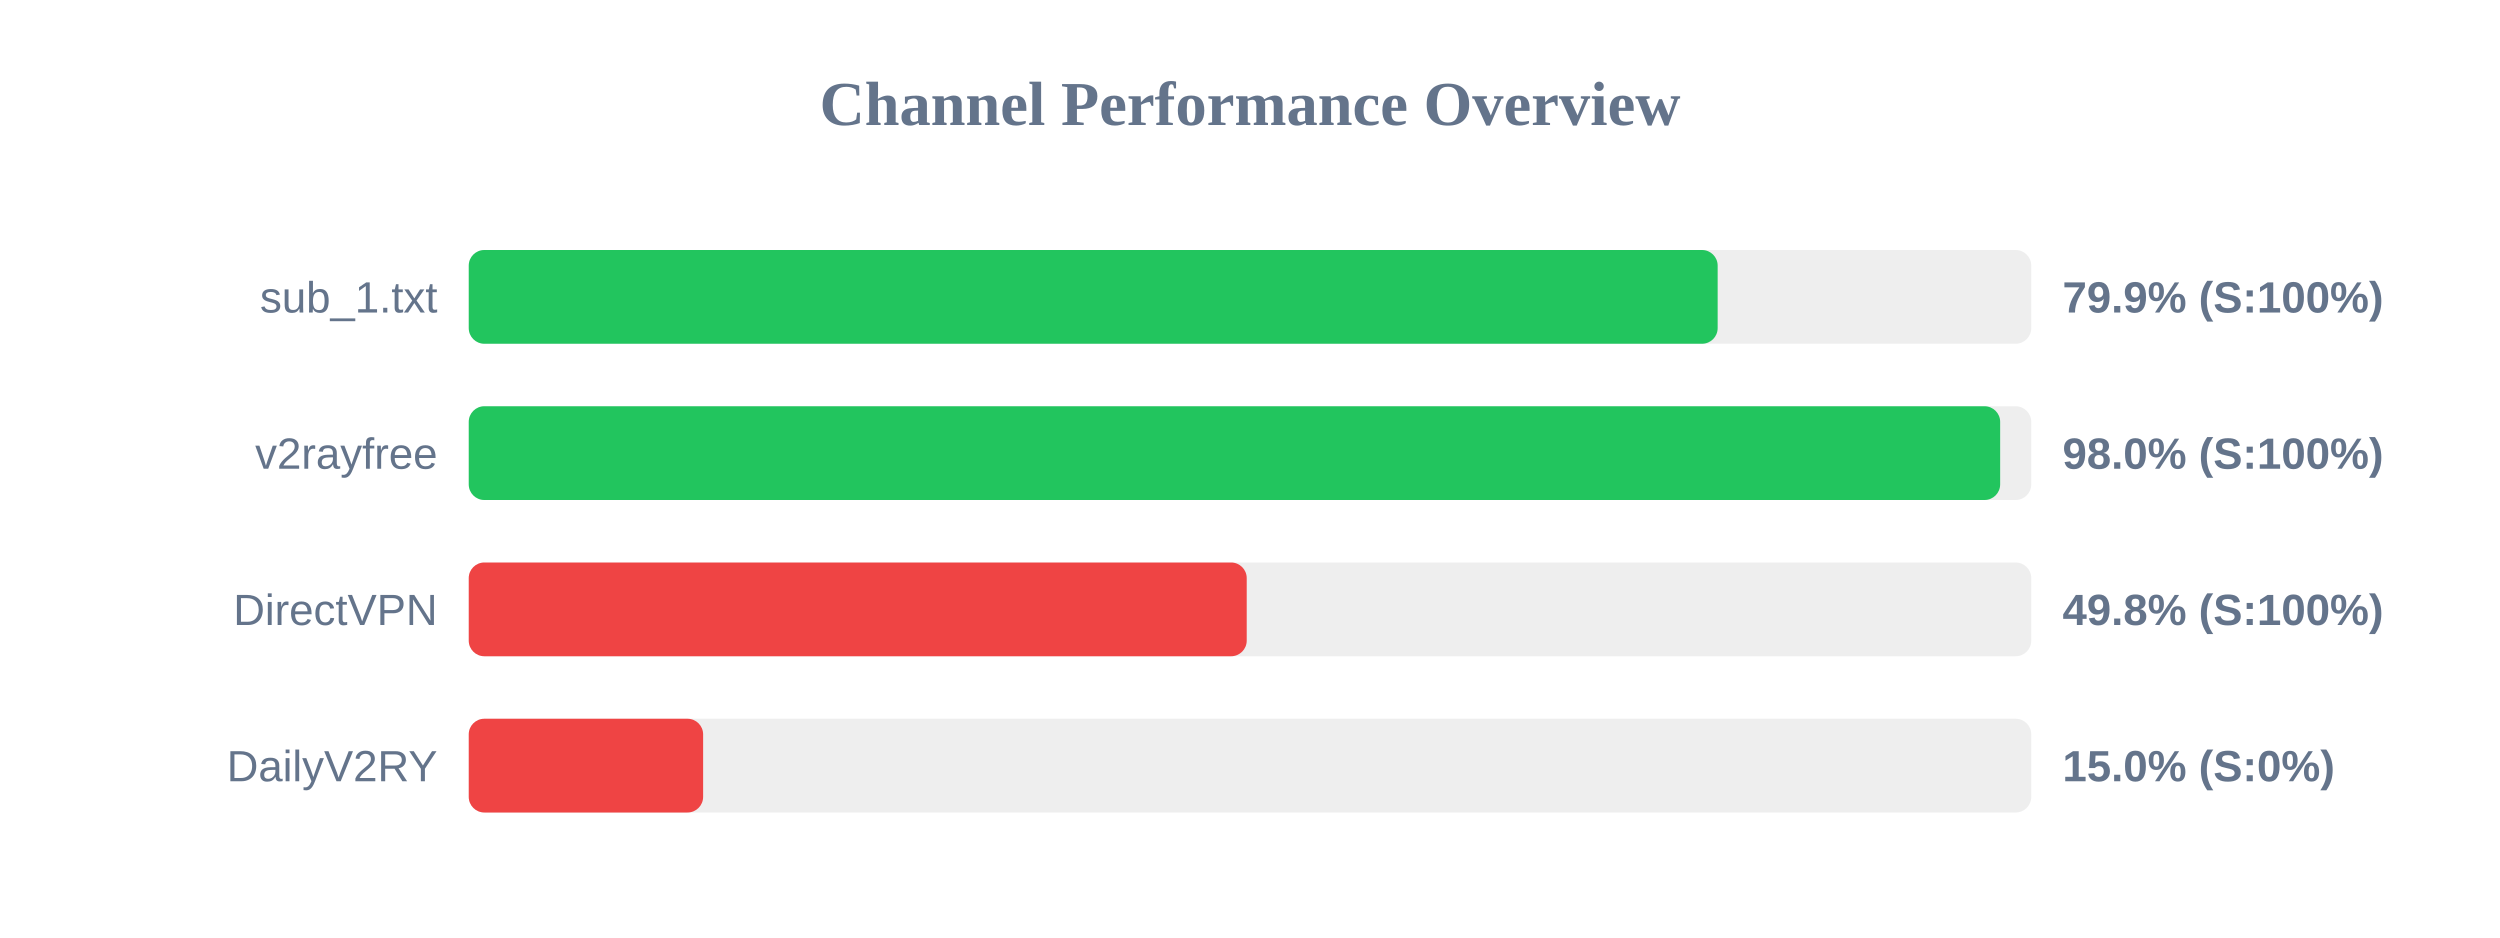
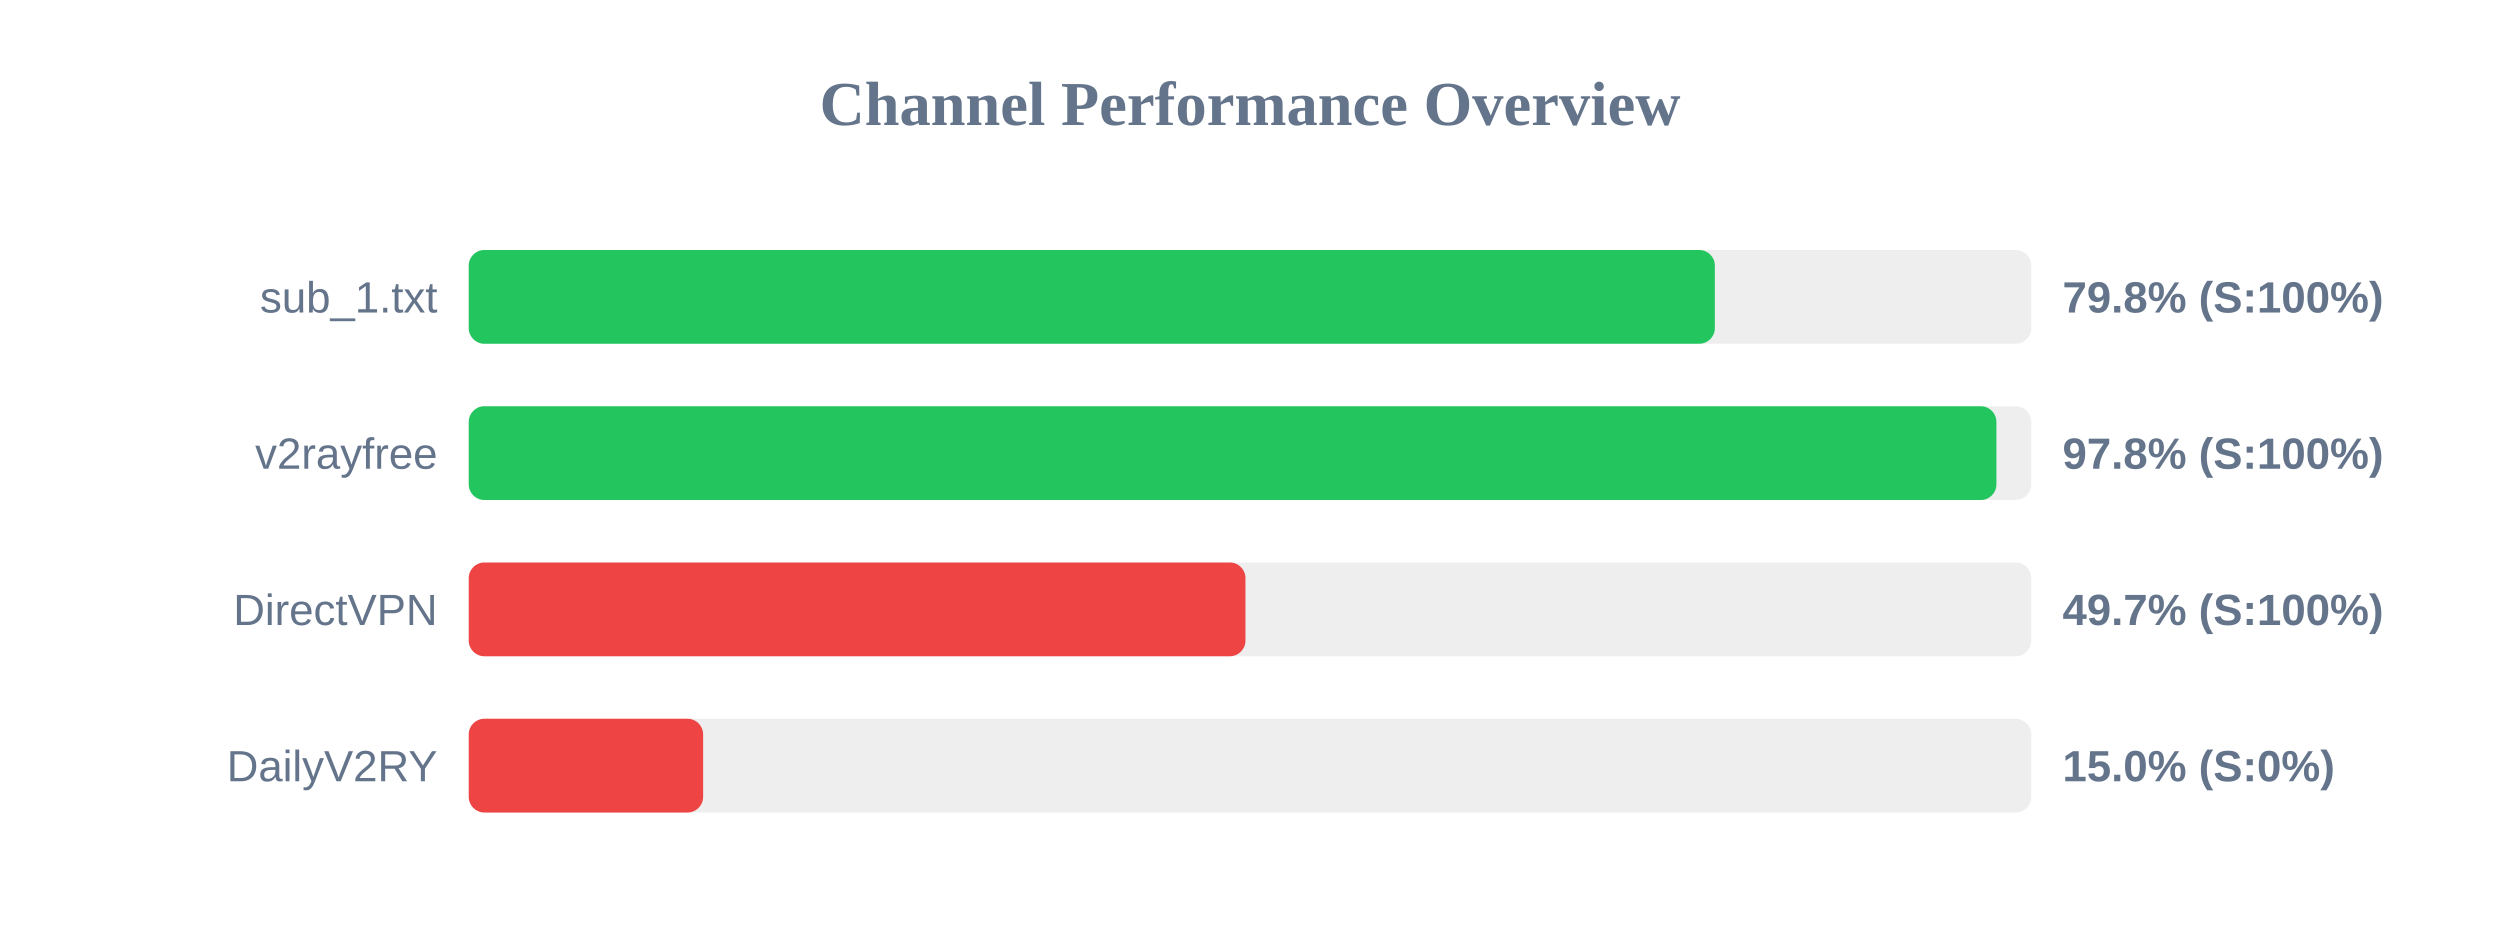
<svg xmlns="http://www.w3.org/2000/svg" width="800" height="300" version="1.1">
  <style>
        .row { font: 14px Arial; fill: #64748b; }
        .score { font: bold 14px Arial; fill: #64748b; }
    </style>
  <text x="400" y="40" text-anchor="middle" font-size="20px" font-weight="bold" fill="#64748b">Channel Performance Overview</text>
  <rect x="150" y="80" width="500" height="30" fill="#eee" rx="5" />
-   <rect x="150" y="80" width="399.65" height="30" fill="#22c55e" rx="5" />
+   <rect x="150" y="80" width="398.75" height="30" fill="#22c55e" rx="5" />
  <text x="140" y="100" text-anchor="end" class="row">sub_1.txt</text>
-   <text x="660" y="100" text-anchor="start" class="score">79.9% (S:100%)</text>
+   <text x="660" y="100" text-anchor="start" class="score">79.8% (S:100%)</text>
  <rect x="150" y="130" width="500" height="30" fill="#eee" rx="5" />
-   <rect x="150" y="130" width="490.05" height="30" fill="#22c55e" rx="5" />
+   <rect x="150" y="130" width="488.85" height="30" fill="#22c55e" rx="5" />
  <text x="140" y="150" text-anchor="end" class="row">v2rayfree</text>
-   <text x="660" y="150" text-anchor="start" class="score">98.0% (S:100%)</text>
+   <text x="660" y="150" text-anchor="start" class="score">97.8% (S:100%)</text>
  <rect x="150" y="180" width="500" height="30" fill="#eee" rx="5" />
-   <rect x="150" y="180" width="248.95" height="30" fill="#ef4444" rx="5" />
+   <rect x="150" y="180" width="248.55" height="30" fill="#ef4444" rx="5" />
  <text x="140" y="200" text-anchor="end" class="row">DirectVPN</text>
-   <text x="660" y="200" text-anchor="start" class="score">49.8% (S:100%)</text>
+   <text x="660" y="200" text-anchor="start" class="score">49.7% (S:100%)</text>
  <rect x="150" y="230" width="500" height="30" fill="#eee" rx="5" />
  <rect x="150" y="230" width="75.0" height="30" fill="#ef4444" rx="5" />
  <text x="140" y="250" text-anchor="end" class="row">DailyV2RY</text>
  <text x="660" y="250" text-anchor="start" class="score">15.0% (S:0%)</text>
</svg>
